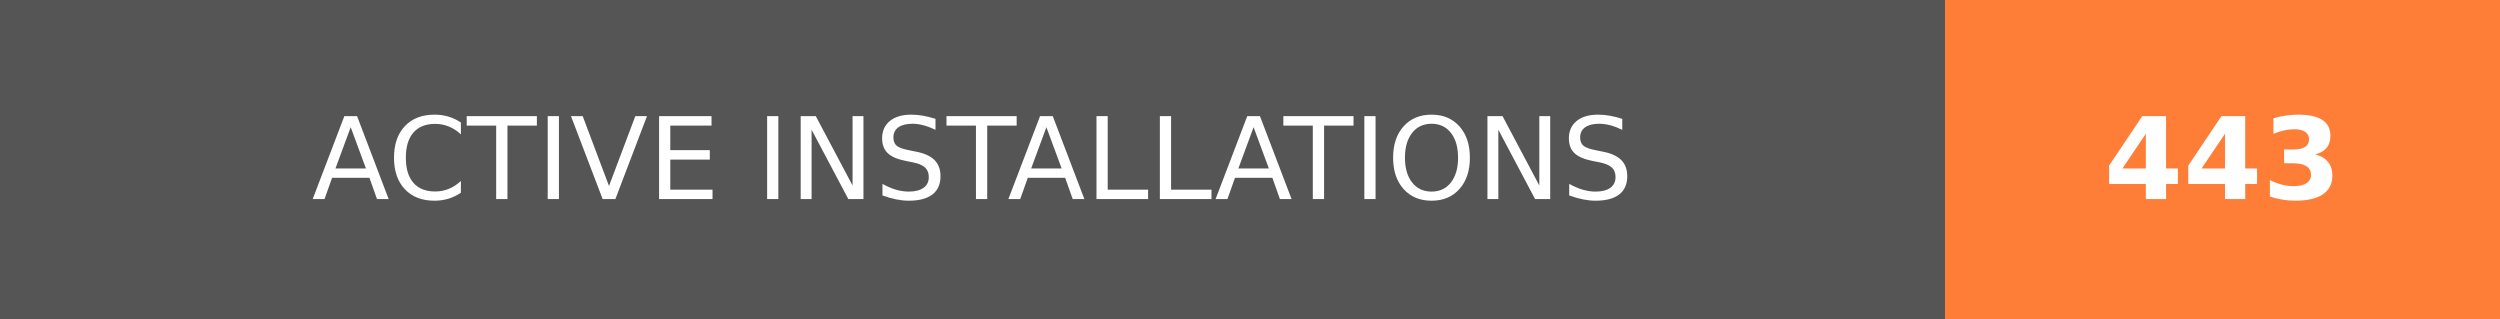
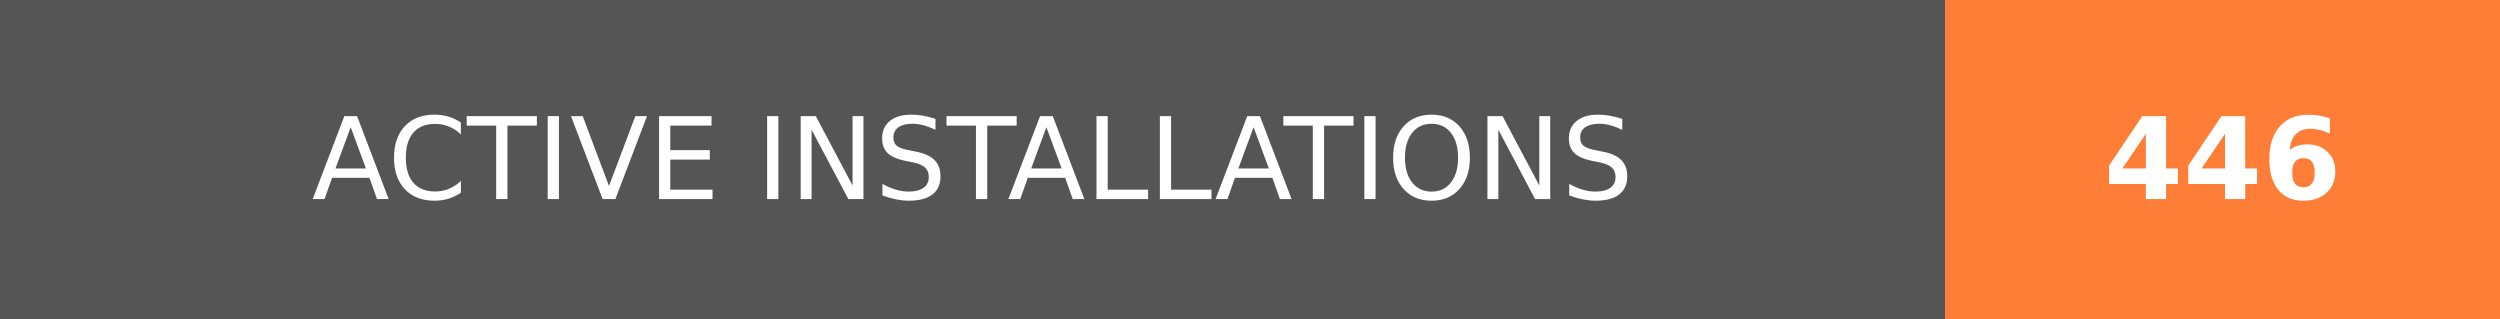
- <svg xmlns="http://www.w3.org/2000/svg" width="219.75" height="28" role="img" aria-label="ACTIVE INSTALLATIONS: 443">
+ <svg xmlns="http://www.w3.org/2000/svg" width="219.75" height="28" role="img" aria-label="ACTIVE INSTALLATIONS: 446">
  <g shape-rendering="crispEdges">
    <rect width="171" height="28" fill="#555" />
    <rect x="171" width="48.75" height="28" fill="#fe7d37" />
  </g>
  <g fill="#fff" text-anchor="middle" font-family="Verdana,Geneva,DejaVu Sans,sans-serif" text-rendering="geometricPrecision" font-size="100">
    <text transform="scale(.1)" x="855" y="175" textLength="1470" fill="#fff">ACTIVE INSTALLATIONS</text>
-     <text transform="scale(.1)" x="1953.75" y="175" textLength="247.5" fill="#fff" font-weight="bold">443</text>
+     <text transform="scale(.1)" x="1953.75" y="175" textLength="247.5" fill="#fff" font-weight="bold">446</text>
  </g>
</svg>
